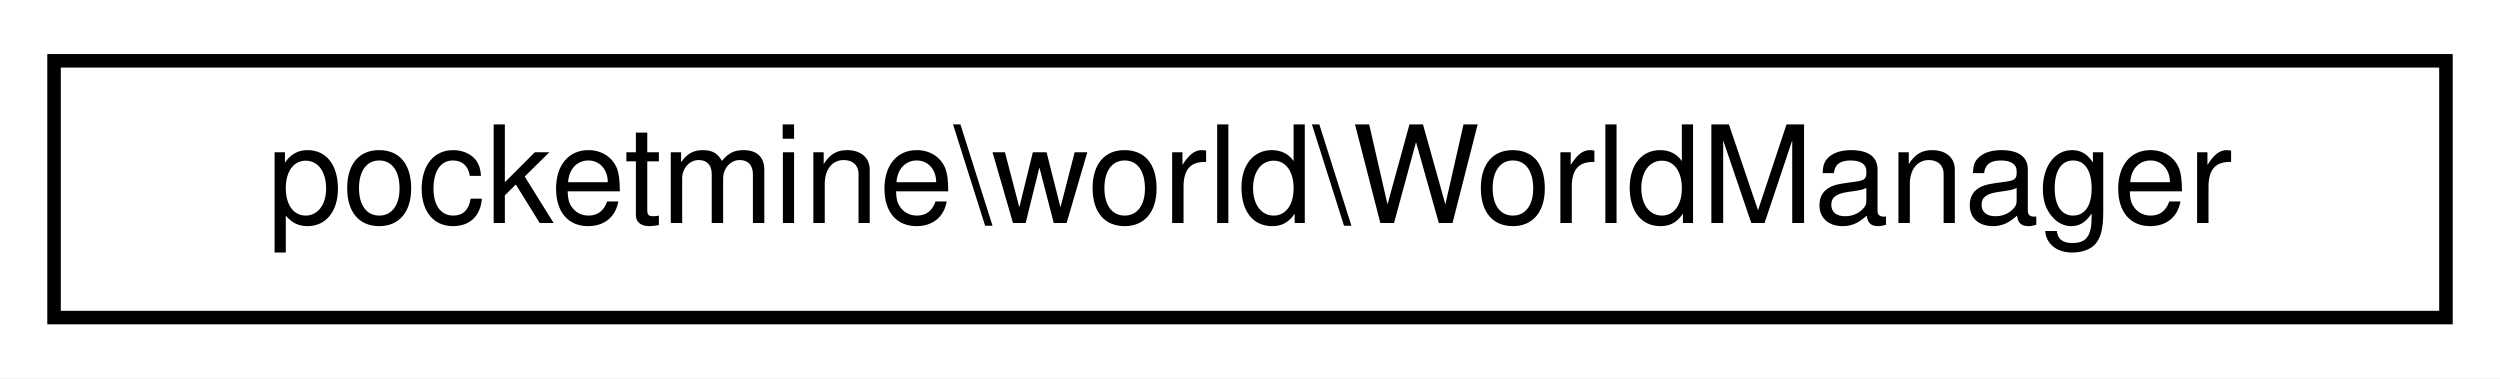
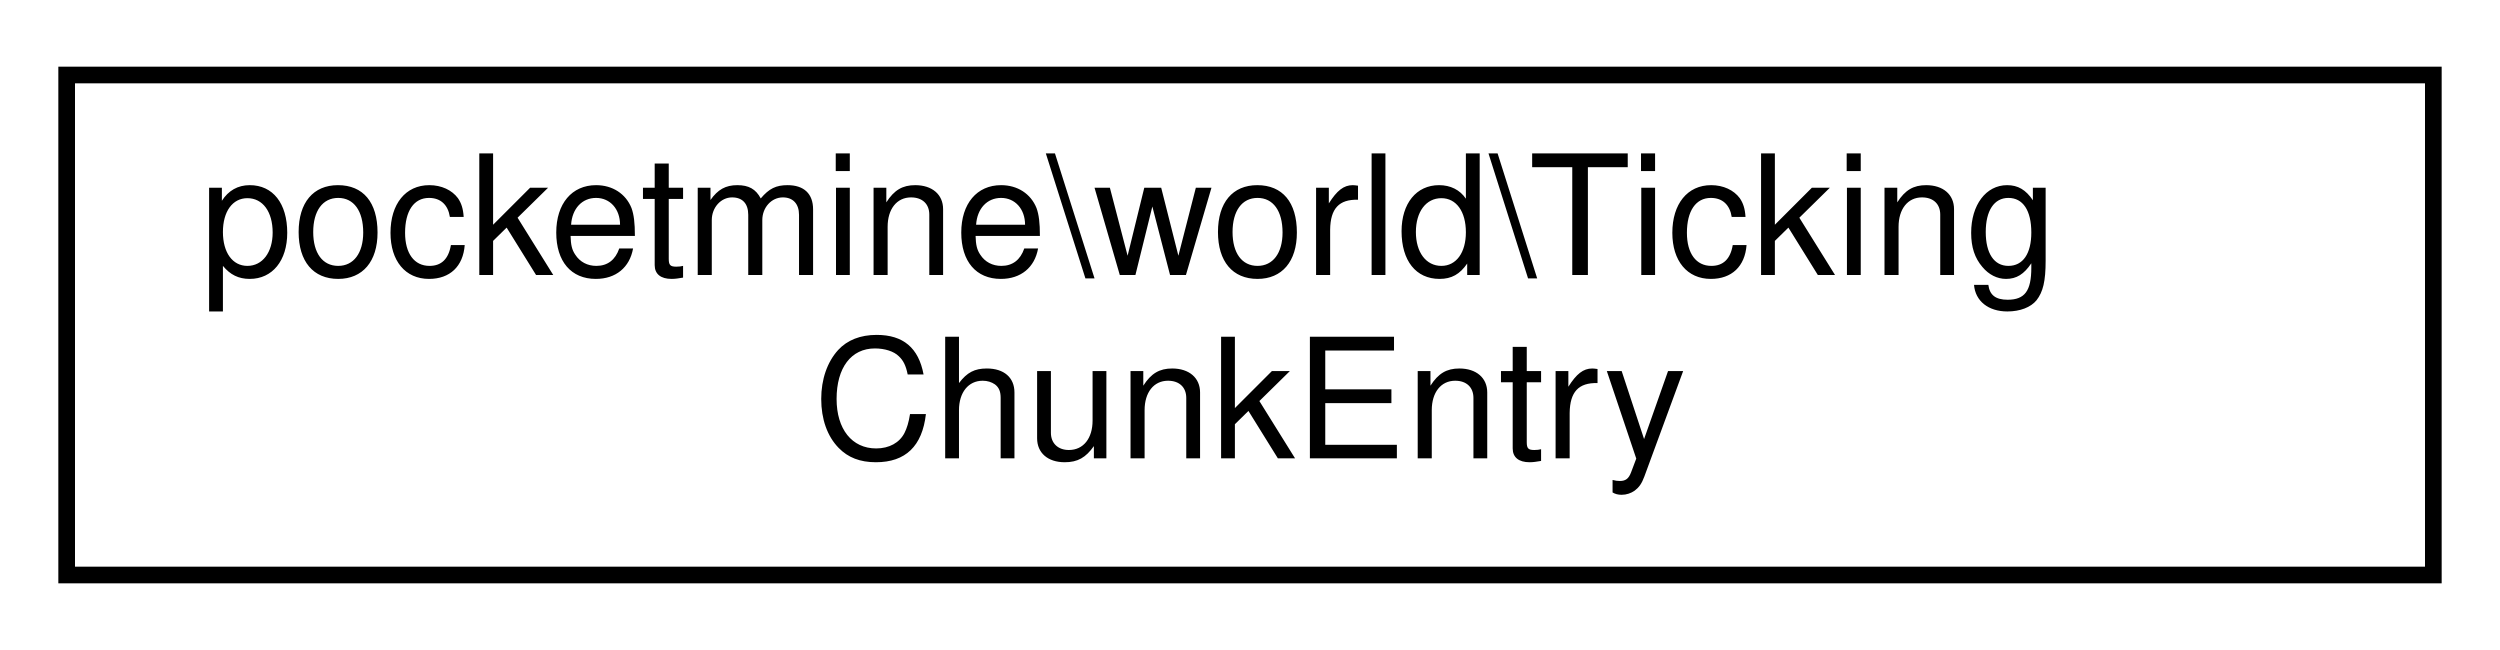
- <svg xmlns="http://www.w3.org/2000/svg" xmlns:xlink="http://www.w3.org/1999/xlink" width="185pt" height="28pt" viewBox="0.00 0.00 185.00 28.00">
-   <g id="graph0" class="graph" transform="scale(1 1) rotate(0) translate(4 24)">
-     <polygon fill="white" stroke="transparent" points="-4,4 -4,-24 181,-24 181,4 -4,4" />
+ <svg xmlns="http://www.w3.org/2000/svg" xmlns:xlink="http://www.w3.org/1999/xlink" width="150pt" height="39pt" viewBox="0.00 0.00 150.00 39.00">
+   <g id="graph0" class="graph" transform="scale(1 1) rotate(0) translate(4 35)">
+     <polygon fill="white" stroke="transparent" points="-4,4 -4,-35 146,-35 146,4 -4,4" />
    <g id="node1" class="node">
      <g id="a_node1">
-         <a xlink:href="d8/d70/classpocketmine_1_1world_1_1_world_manager.html" target="_top" xlink:title=" ">
-           <polygon fill="white" stroke="black" points="0,-0.5 0,-19.5 177,-19.5 177,-0.5 0,-0.5" />
-           <text text-anchor="middle" x="88.5" y="-7.5" font-family="Helvetica,sans-Serif" font-size="10.00">pocketmine\world\WorldManager</text>
+         <a xlink:href="d1/d78/classpocketmine_1_1world_1_1_ticking_chunk_entry.html" target="_top" xlink:title=" ">
+           <polygon fill="white" stroke="black" points="0,-0.5 0,-30.5 142,-30.5 142,-0.5 0,-0.5" />
+           <text text-anchor="start" x="8" y="-18.5" font-family="Helvetica,sans-Serif" font-size="10.00">pocketmine\world\Ticking</text>
+           <text text-anchor="middle" x="71" y="-7.5" font-family="Helvetica,sans-Serif" font-size="10.00">ChunkEntry</text>
        </a>
      </g>
    </g>
  </g>
</svg>
